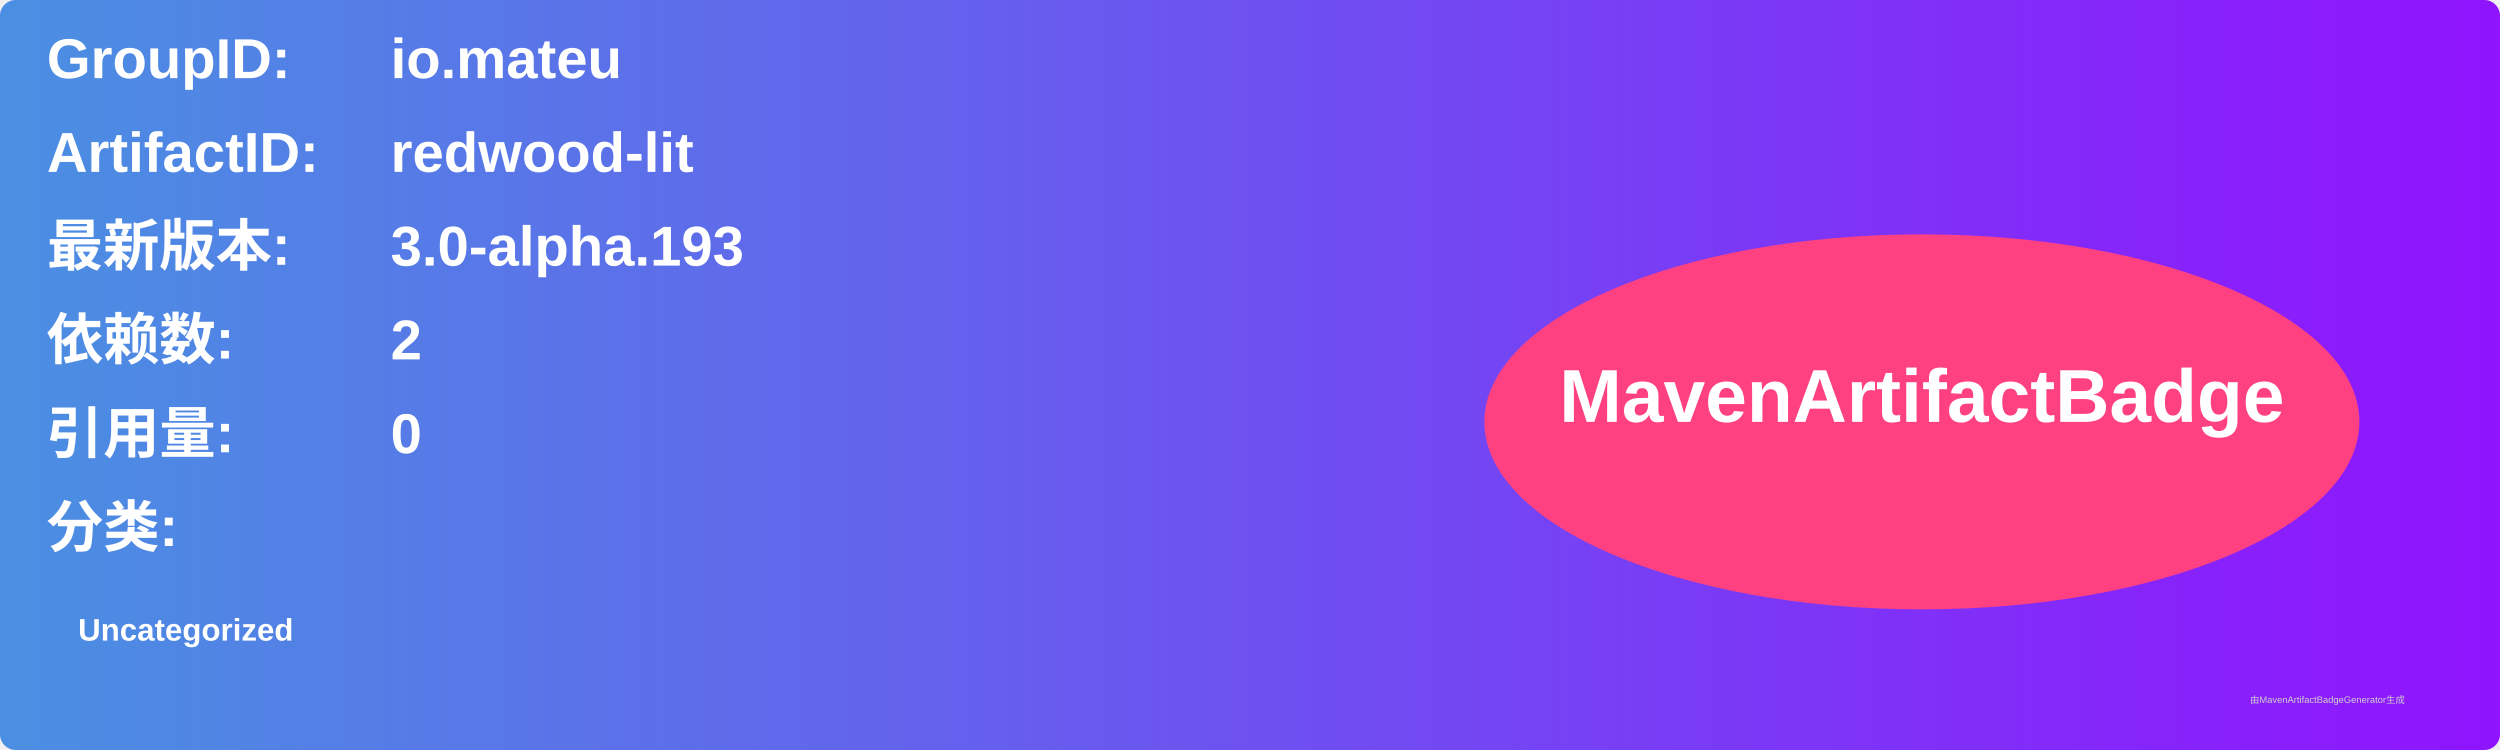
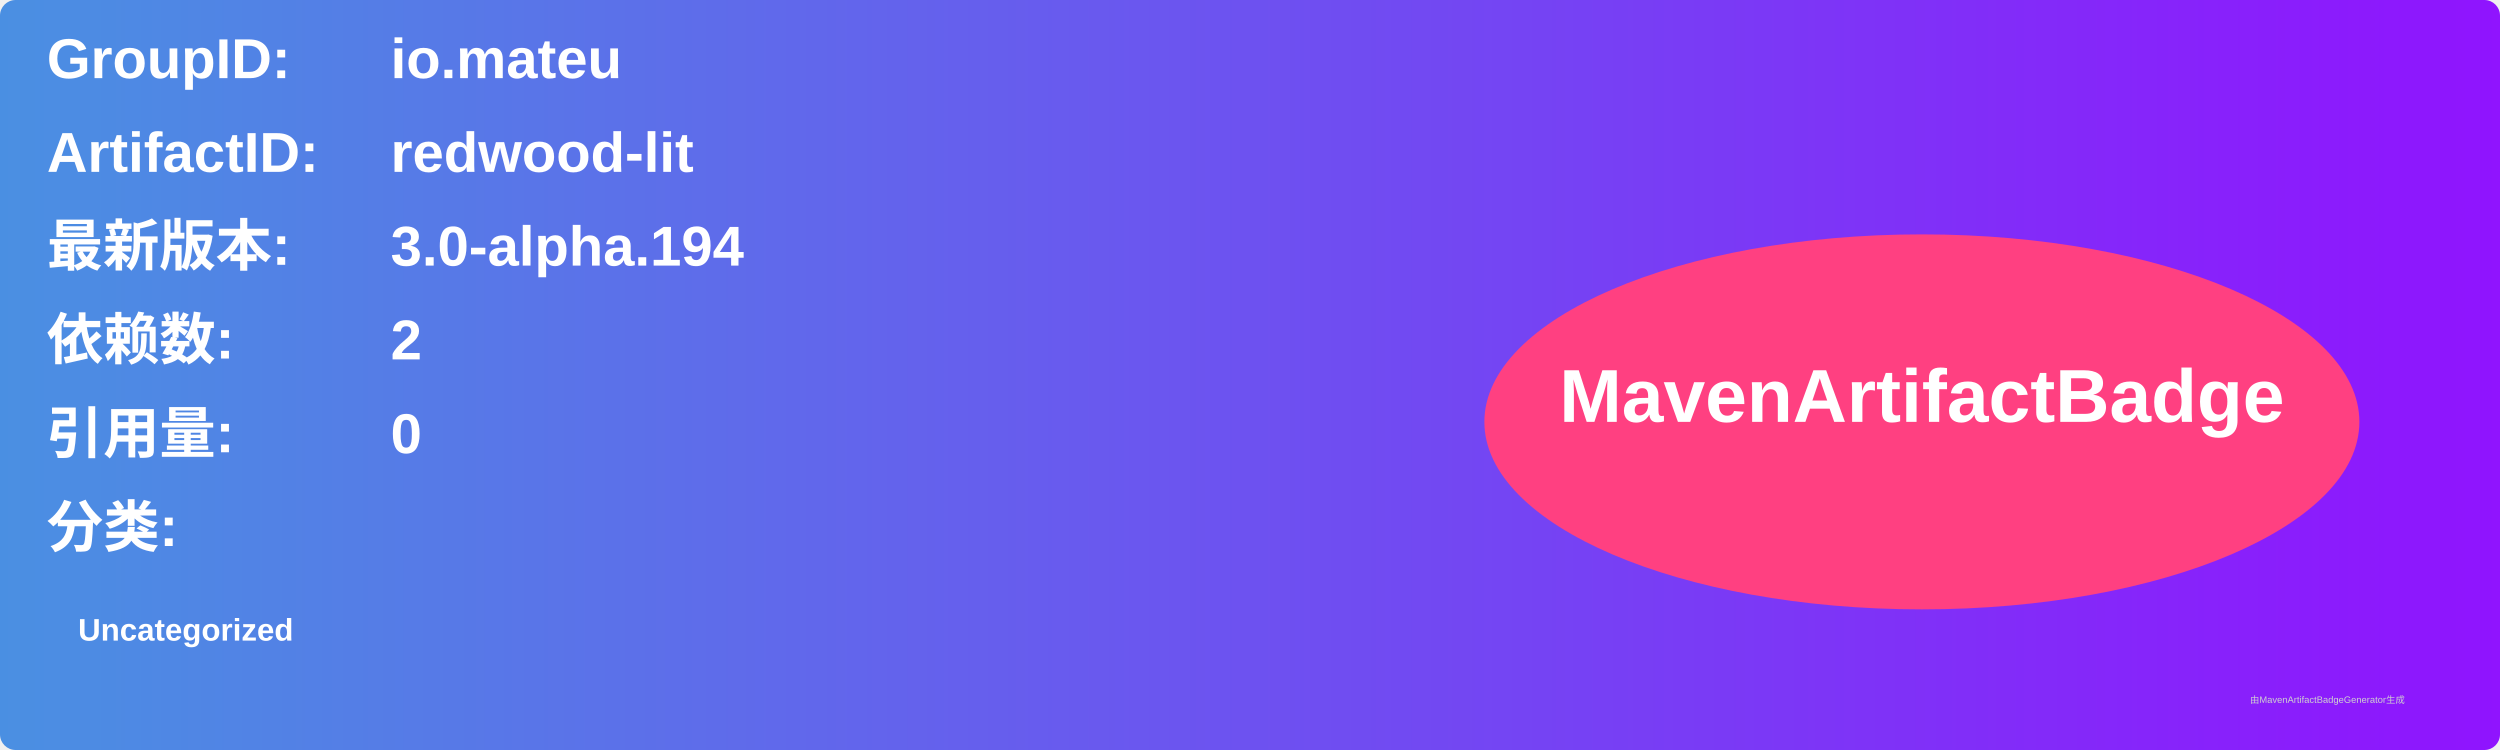
<svg xmlns="http://www.w3.org/2000/svg" width="800" height="240" viewBox="0 0 800 240">
  <linearGradient id="grad" x1="0%" y1="0%" x2="100%" y2="0%">
    <stop offset="0%" stop-color="#4a90e2" />
    <stop offset="100%" stop-color="#9013fe" />
  </linearGradient>
  <rect width="100%" height="100%" rx="5" ry="5" fill="url(#grad)" />
  <g transform="translate(15, 15)">
    <text x="0" y="10" font-family="Arial" font-size="18" fill="white" font-weight="bold" width="260">GroupID:</text>
    <text x="110" y="10" font-family="Arial" font-size="18" fill="white" font-weight="bold" width="460">io.mateu</text>
    <text x="0" y="40" font-family="Arial" font-size="18" fill="white" font-weight="bold" width="260">ArtifactID:</text>
    <text x="110" y="40" font-family="Arial" font-size="18" fill="white" font-weight="bold" width="460">redwood-lit</text>
    <text x="0" y="70" font-family="Arial" font-size="18" fill="white" font-weight="bold">最新版本:</text>
    <text x="110" y="70" font-family="Arial" font-size="18" fill="white" font-weight="bold">
-       <tspan font-weight="bold">3.0-alpha.193</tspan>
+       <tspan font-weight="bold">3.0-alpha.194</tspan>
    </text>
    <text x="0" y="100" font-family="Arial" font-size="18" fill="white" font-weight="bold">依赖数: </text>
    <text x="110" y="100" font-family="Arial" font-size="18" fill="white">
      <tspan font-weight="bold">2</tspan>
    </text>
    <text x="0" y="130" font-family="Arial" font-size="18" fill="white" font-weight="bold">引用量: </text>
    <text x="110" y="130" font-family="Arial" font-size="18" fill="white">
      <tspan font-weight="bold">0</tspan>
    </text>
    <text x="0" y="160" font-family="Arial" font-size="18" fill="white" font-weight="bold">分类:</text>
    <text x="10" y="190" font-family="Arial" font-size="10" fill="white">
      <tspan font-weight="bold">Uncategorized</tspan>
    </text>
    <ellipse cx="600" cy="120" rx="140" ry="60" fill="#ff4081" />
    <text x="600" y="120" text-anchor="middle" font-family="Arial" font-size="24" fill="white" font-weight="bold">MavenArtifactBadge</text>
  </g>
  <text x="720" y="225" font-family="Arial" font-size="3" fill="#d0d0d0">由MavenArtifactBadgeGenerator生成</text>
</svg>
